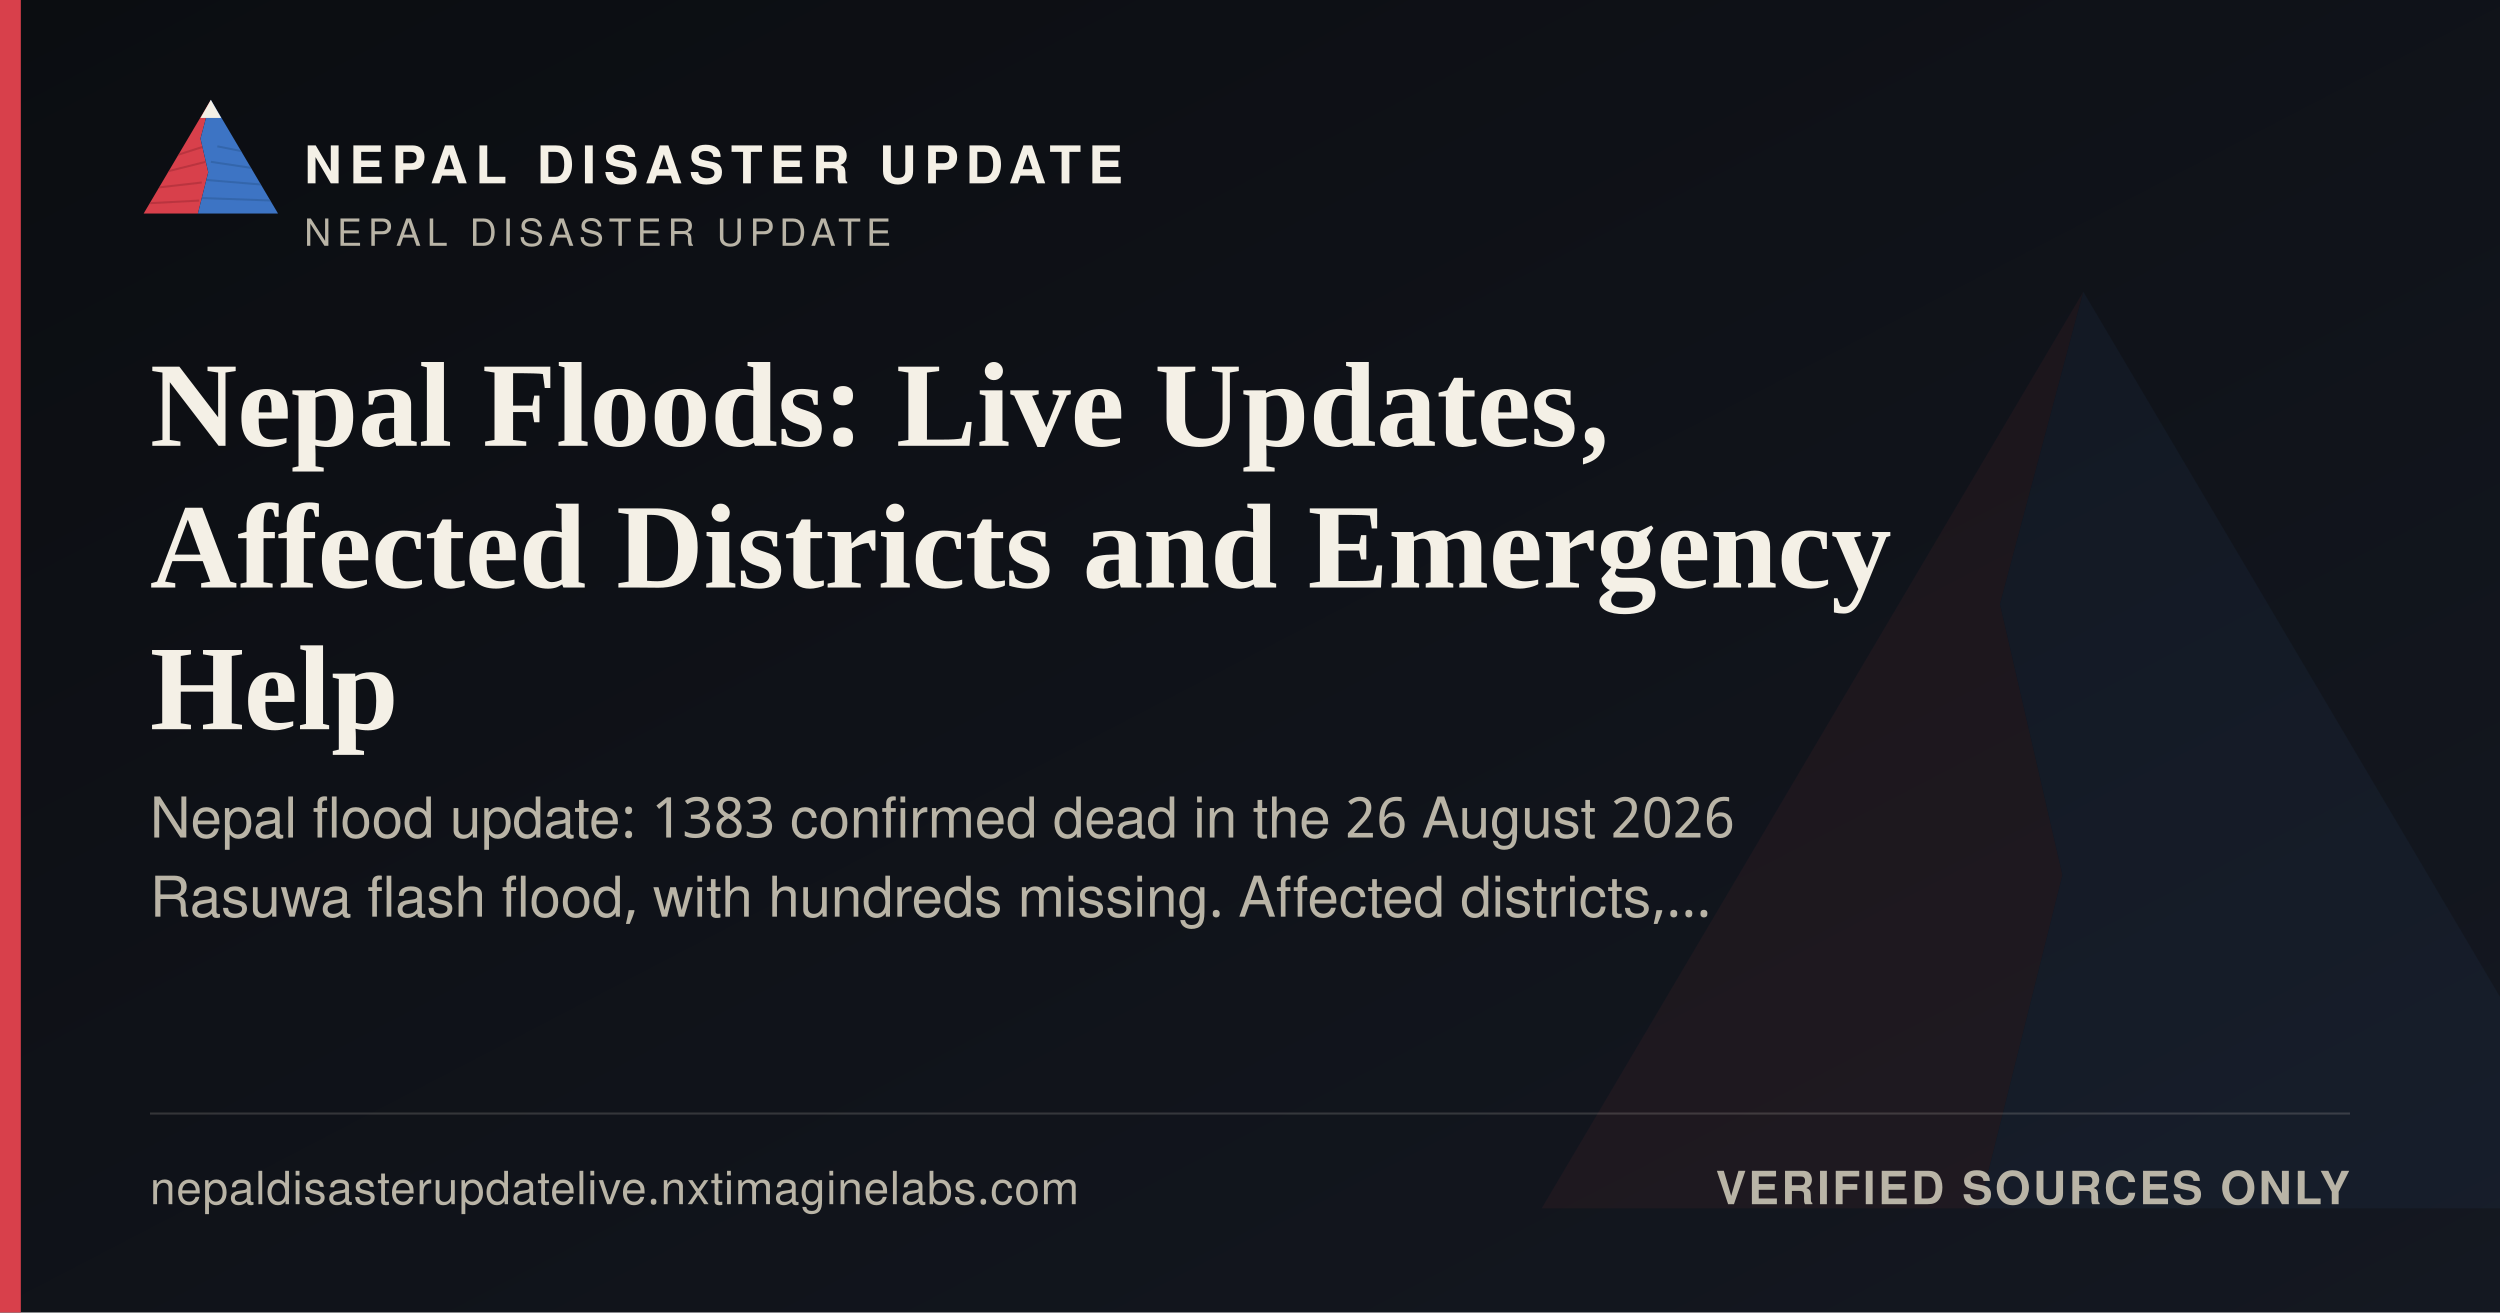
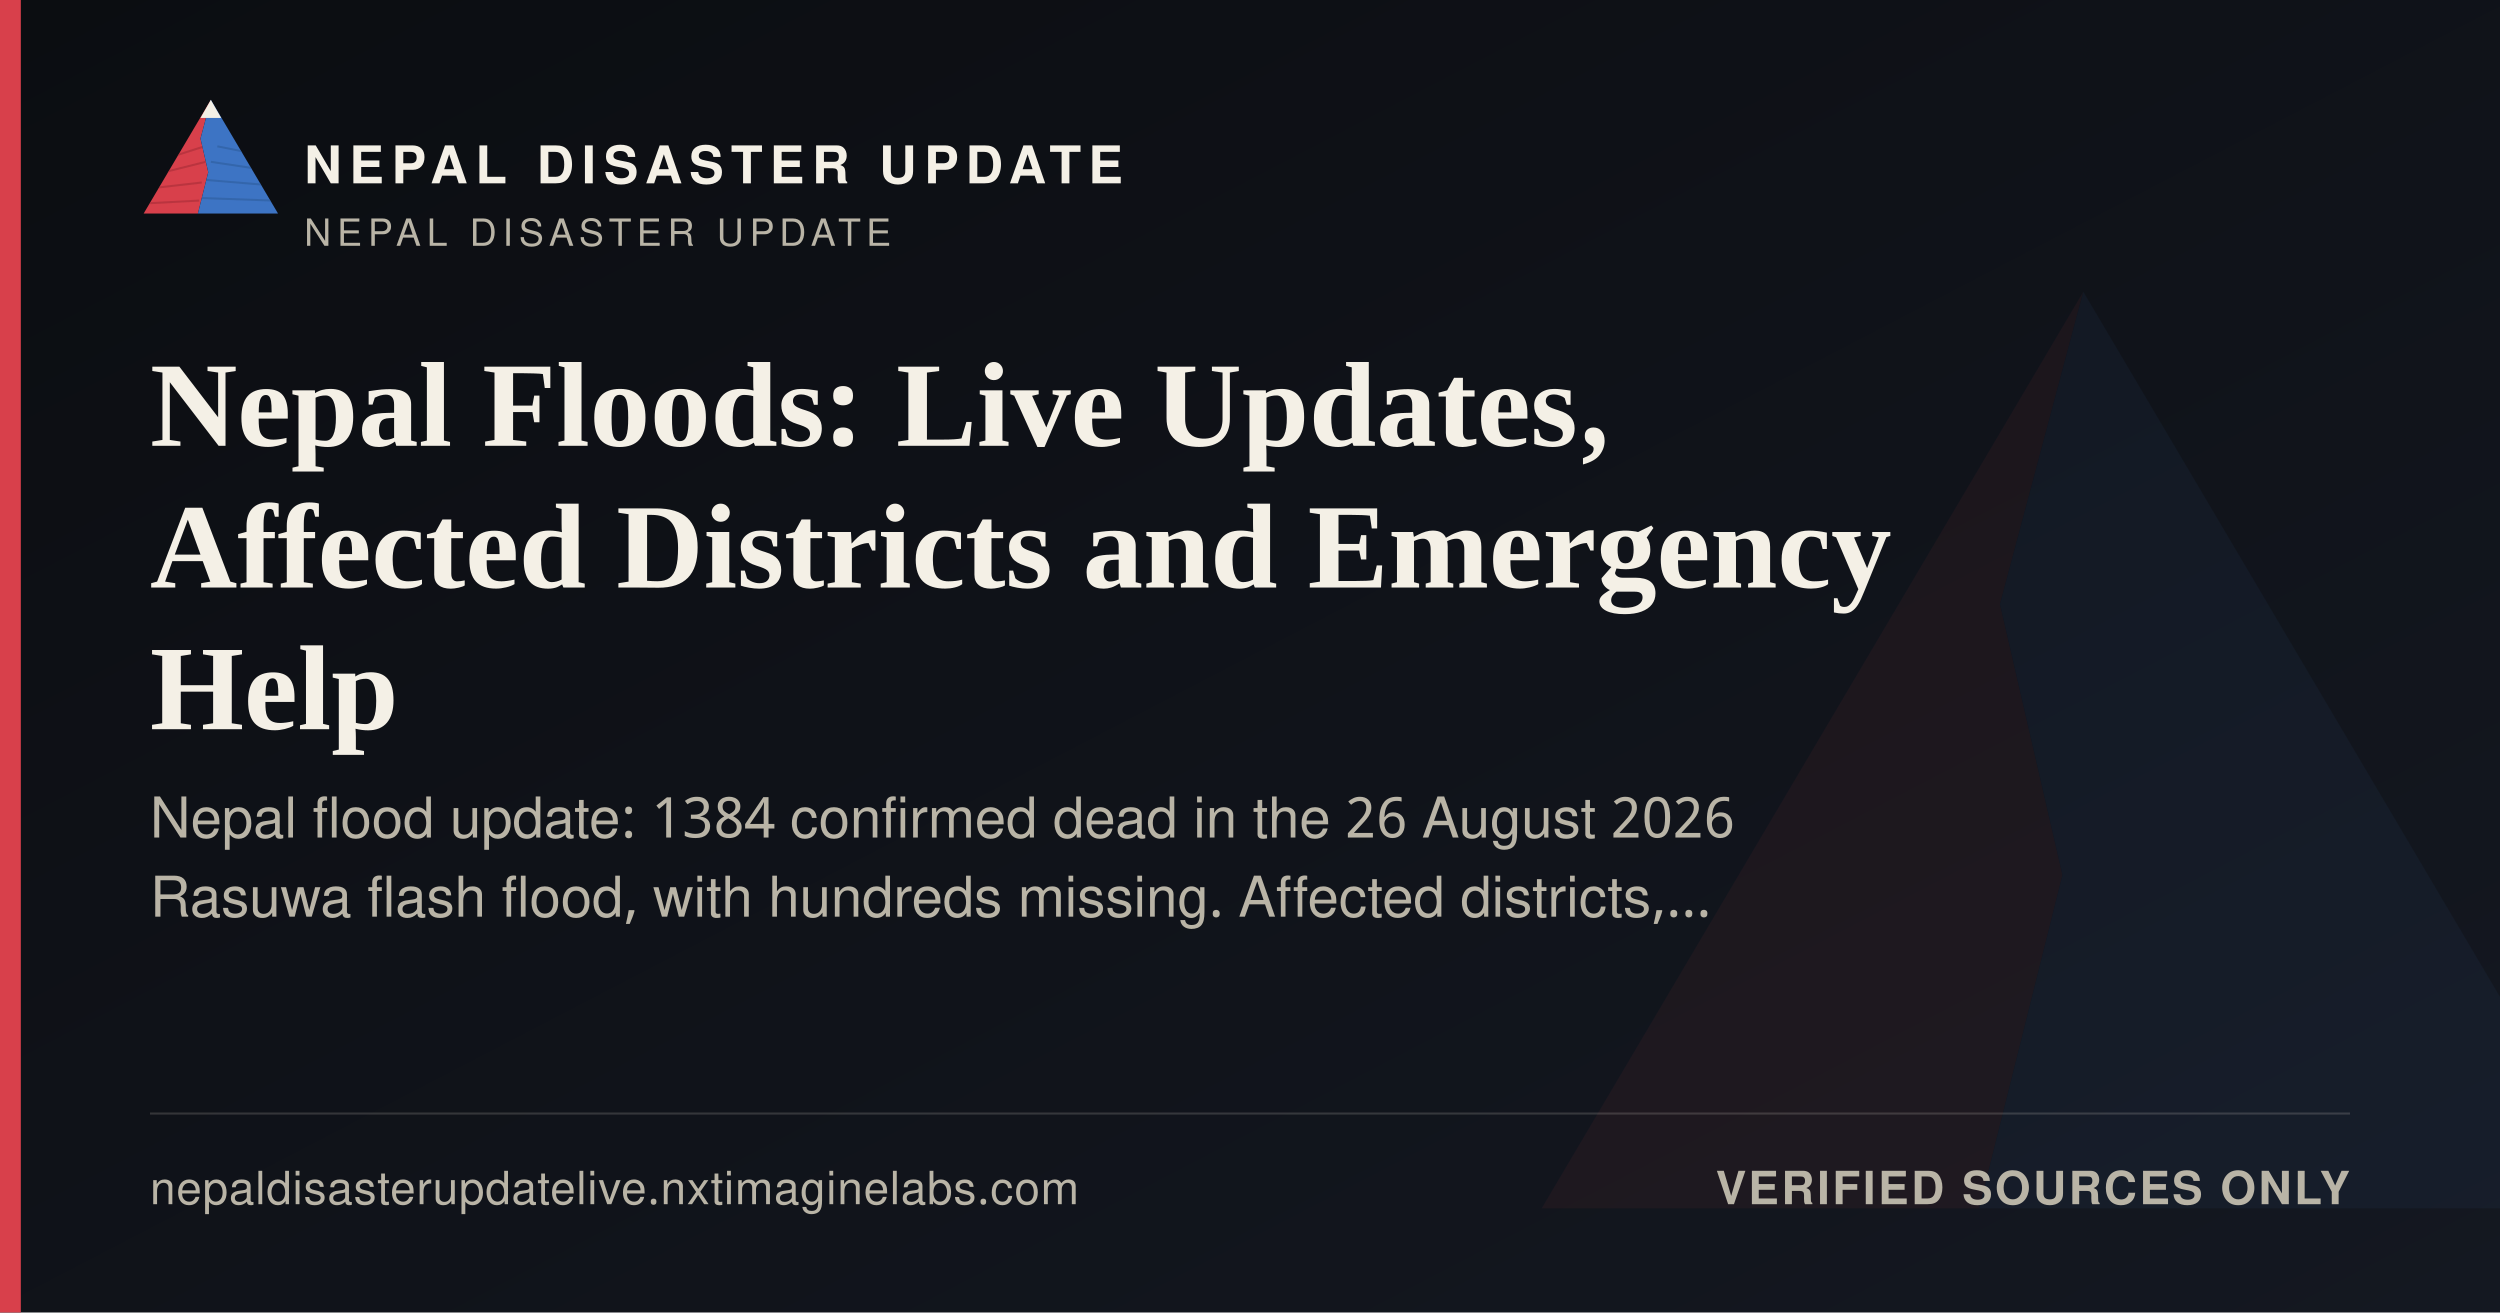
<svg xmlns="http://www.w3.org/2000/svg" width="1200" height="630" viewBox="0 0 1200 630">
  <defs>
    <linearGradient id="ogbg" x1="0" y1="0" x2="1" y2="1">
      <stop offset="0" stop-color="#0B0D11" />
      <stop offset="1" stop-color="#141821" />
    </linearGradient>
  </defs>
  <rect width="1200" height="630" fill="url(#ogbg)" />
  <g transform="translate(700,60) scale(5)" opacity="0.06">
    <polygon points="60,16 52,46 58,72 50,104 8,104" fill="#D8404B" />
    <polygon points="60,16 112,104 50,104 58,72 52,46" fill="#3D74C4" />
  </g>
  <rect x="0" y="0" width="10" height="630" fill="#D8404B" />
  <g transform="translate(64,38) scale(0.62)">
    <g>
      <defs>
        <clipPath id="ogLc">
          <polygon points="60,16 52,46 58,72 50,104 8,104" />
        </clipPath>
        <clipPath id="ogRc">
          <polygon points="60,16 112,104 50,104 58,72 52,46" />
        </clipPath>
      </defs>
      <polygon points="60,16 52,46 58,72 50,104 8,104" fill="#D8404B" />
      <g clip-path="url(#ogLc)" stroke="#A32A34" stroke-width="1.6" fill="none" opacity="0.55">
        <path d="M30,60 L55,52" />
        <path d="M24,72 L56,64" />
        <path d="M18,84 L53,80" />
        <path d="M13,96 L51,94" />
      </g>
      <polygon points="60,16 112,104 50,104 58,72 52,46" fill="#3D74C4" />
      <g clip-path="url(#ogRc)" stroke="#2A5793" stroke-width="1.6" fill="none" opacity="0.5">
        <path d="M65,52 L95,58" />
        <path d="M60,64 L100,70" />
        <path d="M56,78 L104,82" />
        <path d="M52,92 L108,94" />
      </g>
      <polygon points="60,16 52,30 68,30" fill="#F4F0E6" />
    </g>
  </g>
  <text x="146" y="88" font-family="'Public Sans', 'Noto Sans Devanagari', 'Helvetica Neue', Helvetica, Arial, sans-serif" font-size="25" font-weight="800" letter-spacing="3.6" fill="#F4F0E6">NEPAL DISASTER UPDATE</text>
  <text x="146" y="118" font-family="'Public Sans', 'Noto Sans Devanagari', 'Helvetica Neue', Helvetica, Arial, sans-serif" font-size="18" letter-spacing="2.8" fill="#B9B4A6">NEPAL DISASTER UPDATE</text>
  <text x="72" y="214" font-family="Newsreader, 'Noto Serif Devanagari', Georgia, 'Times New Roman', serif" font-size="58" font-weight="600" fill="#F4F0E6">Nepal Floods: Live Updates,</text>
  <text x="72" y="282" font-family="Newsreader, 'Noto Serif Devanagari', Georgia, 'Times New Roman', serif" font-size="58" font-weight="600" fill="#F4F0E6">Affected Districts and Emergency</text>
  <text x="72" y="350" font-family="Newsreader, 'Noto Serif Devanagari', Georgia, 'Times New Roman', serif" font-size="58" font-weight="600" fill="#F4F0E6">Help</text>
-   <text x="72" y="402" font-family="'Public Sans', 'Noto Sans Devanagari', 'Helvetica Neue', Helvetica, Arial, sans-serif" font-size="27" fill="#B9B4A6">Nepal flood update: 1383 confirmed dead in the 26 August 2026</text>
+   <text x="72" y="402" font-family="'Public Sans', 'Noto Sans Devanagari', 'Helvetica Neue', Helvetica, Arial, sans-serif" font-size="27" fill="#B9B4A6">Nepal flood update: 1384 confirmed dead in the 26 August 2026</text>
  <text x="72" y="440" font-family="'Public Sans', 'Noto Sans Devanagari', 'Helvetica Neue', Helvetica, Arial, sans-serif" font-size="27" fill="#B9B4A6">Rasuwa flash flood, with hundreds missing. Affected districts,…</text>
  <rect x="72" y="534" width="1056" height="1" fill="rgba(244,240,230,0.16)" />
  <text x="72" y="578" font-family="'Public Sans', 'Noto Sans Devanagari', 'Helvetica Neue', Helvetica, Arial, sans-serif" font-size="22" fill="#B9B4A6" letter-spacing="0.4">nepaldisasterupdatelive.nxtimaginelabs.com</text>
  <text x="1128" y="578" text-anchor="end" font-family="'Public Sans', 'Noto Sans Devanagari', 'Helvetica Neue', Helvetica, Arial, sans-serif" font-size="22" font-weight="700" letter-spacing="1.2" fill="#B9B4A6">VERIFIED SOURCES ONLY</text>
</svg>
